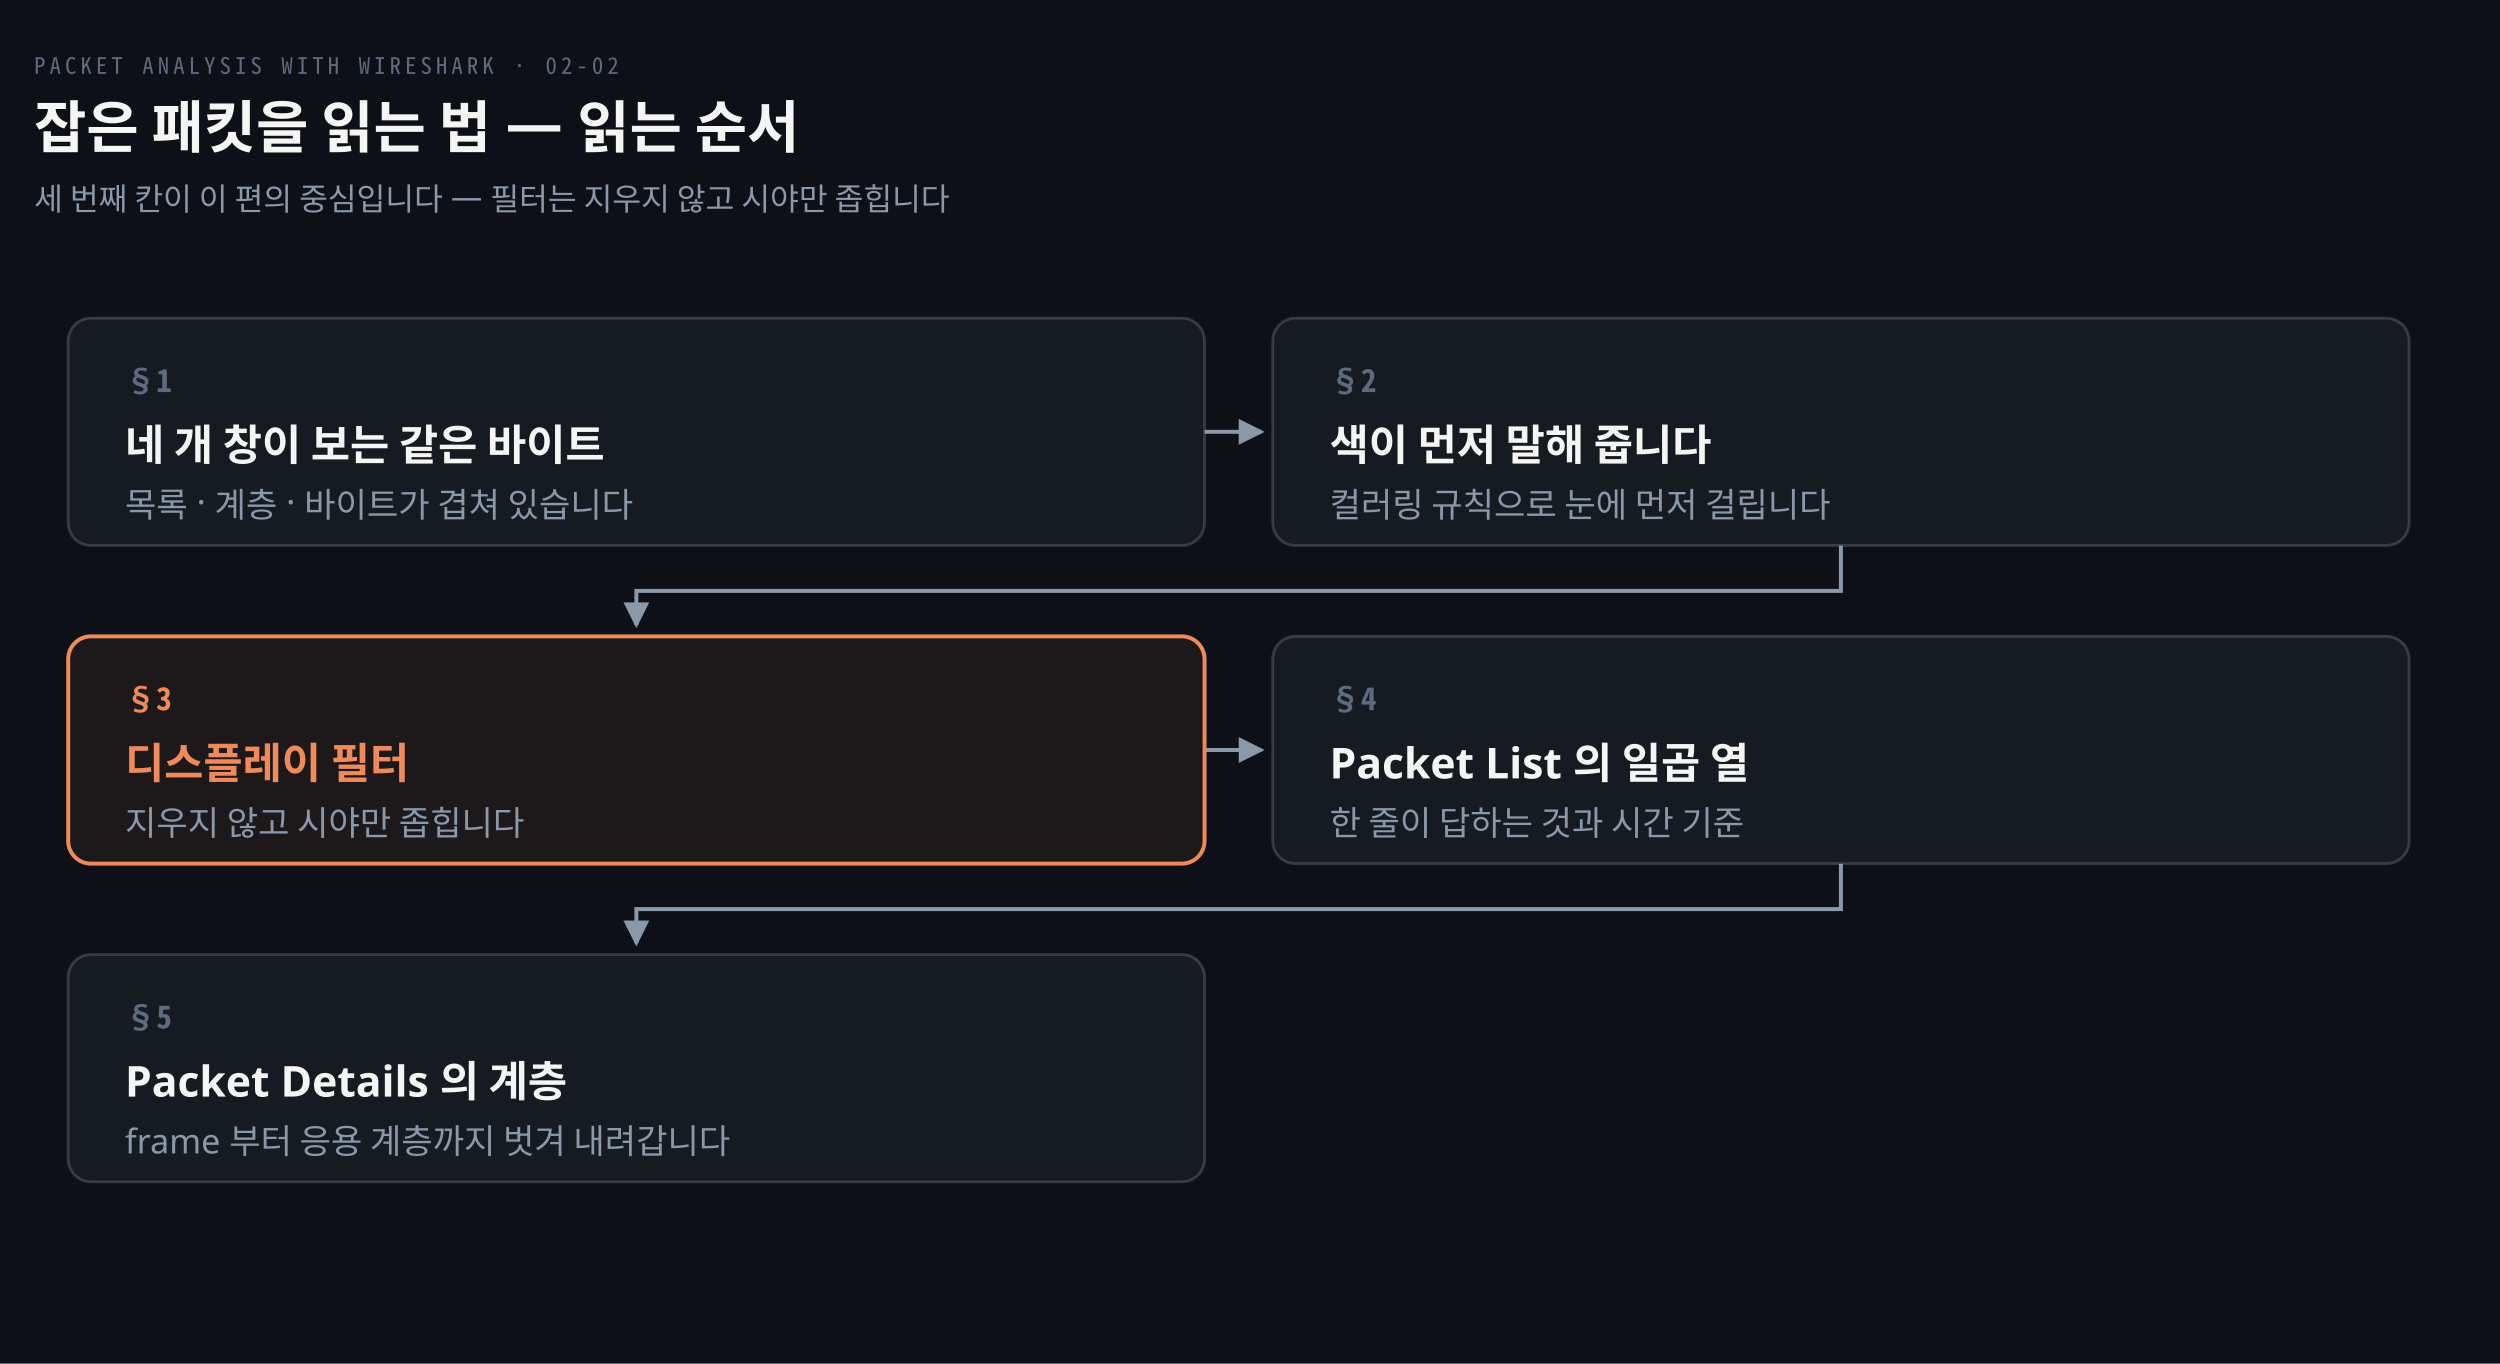
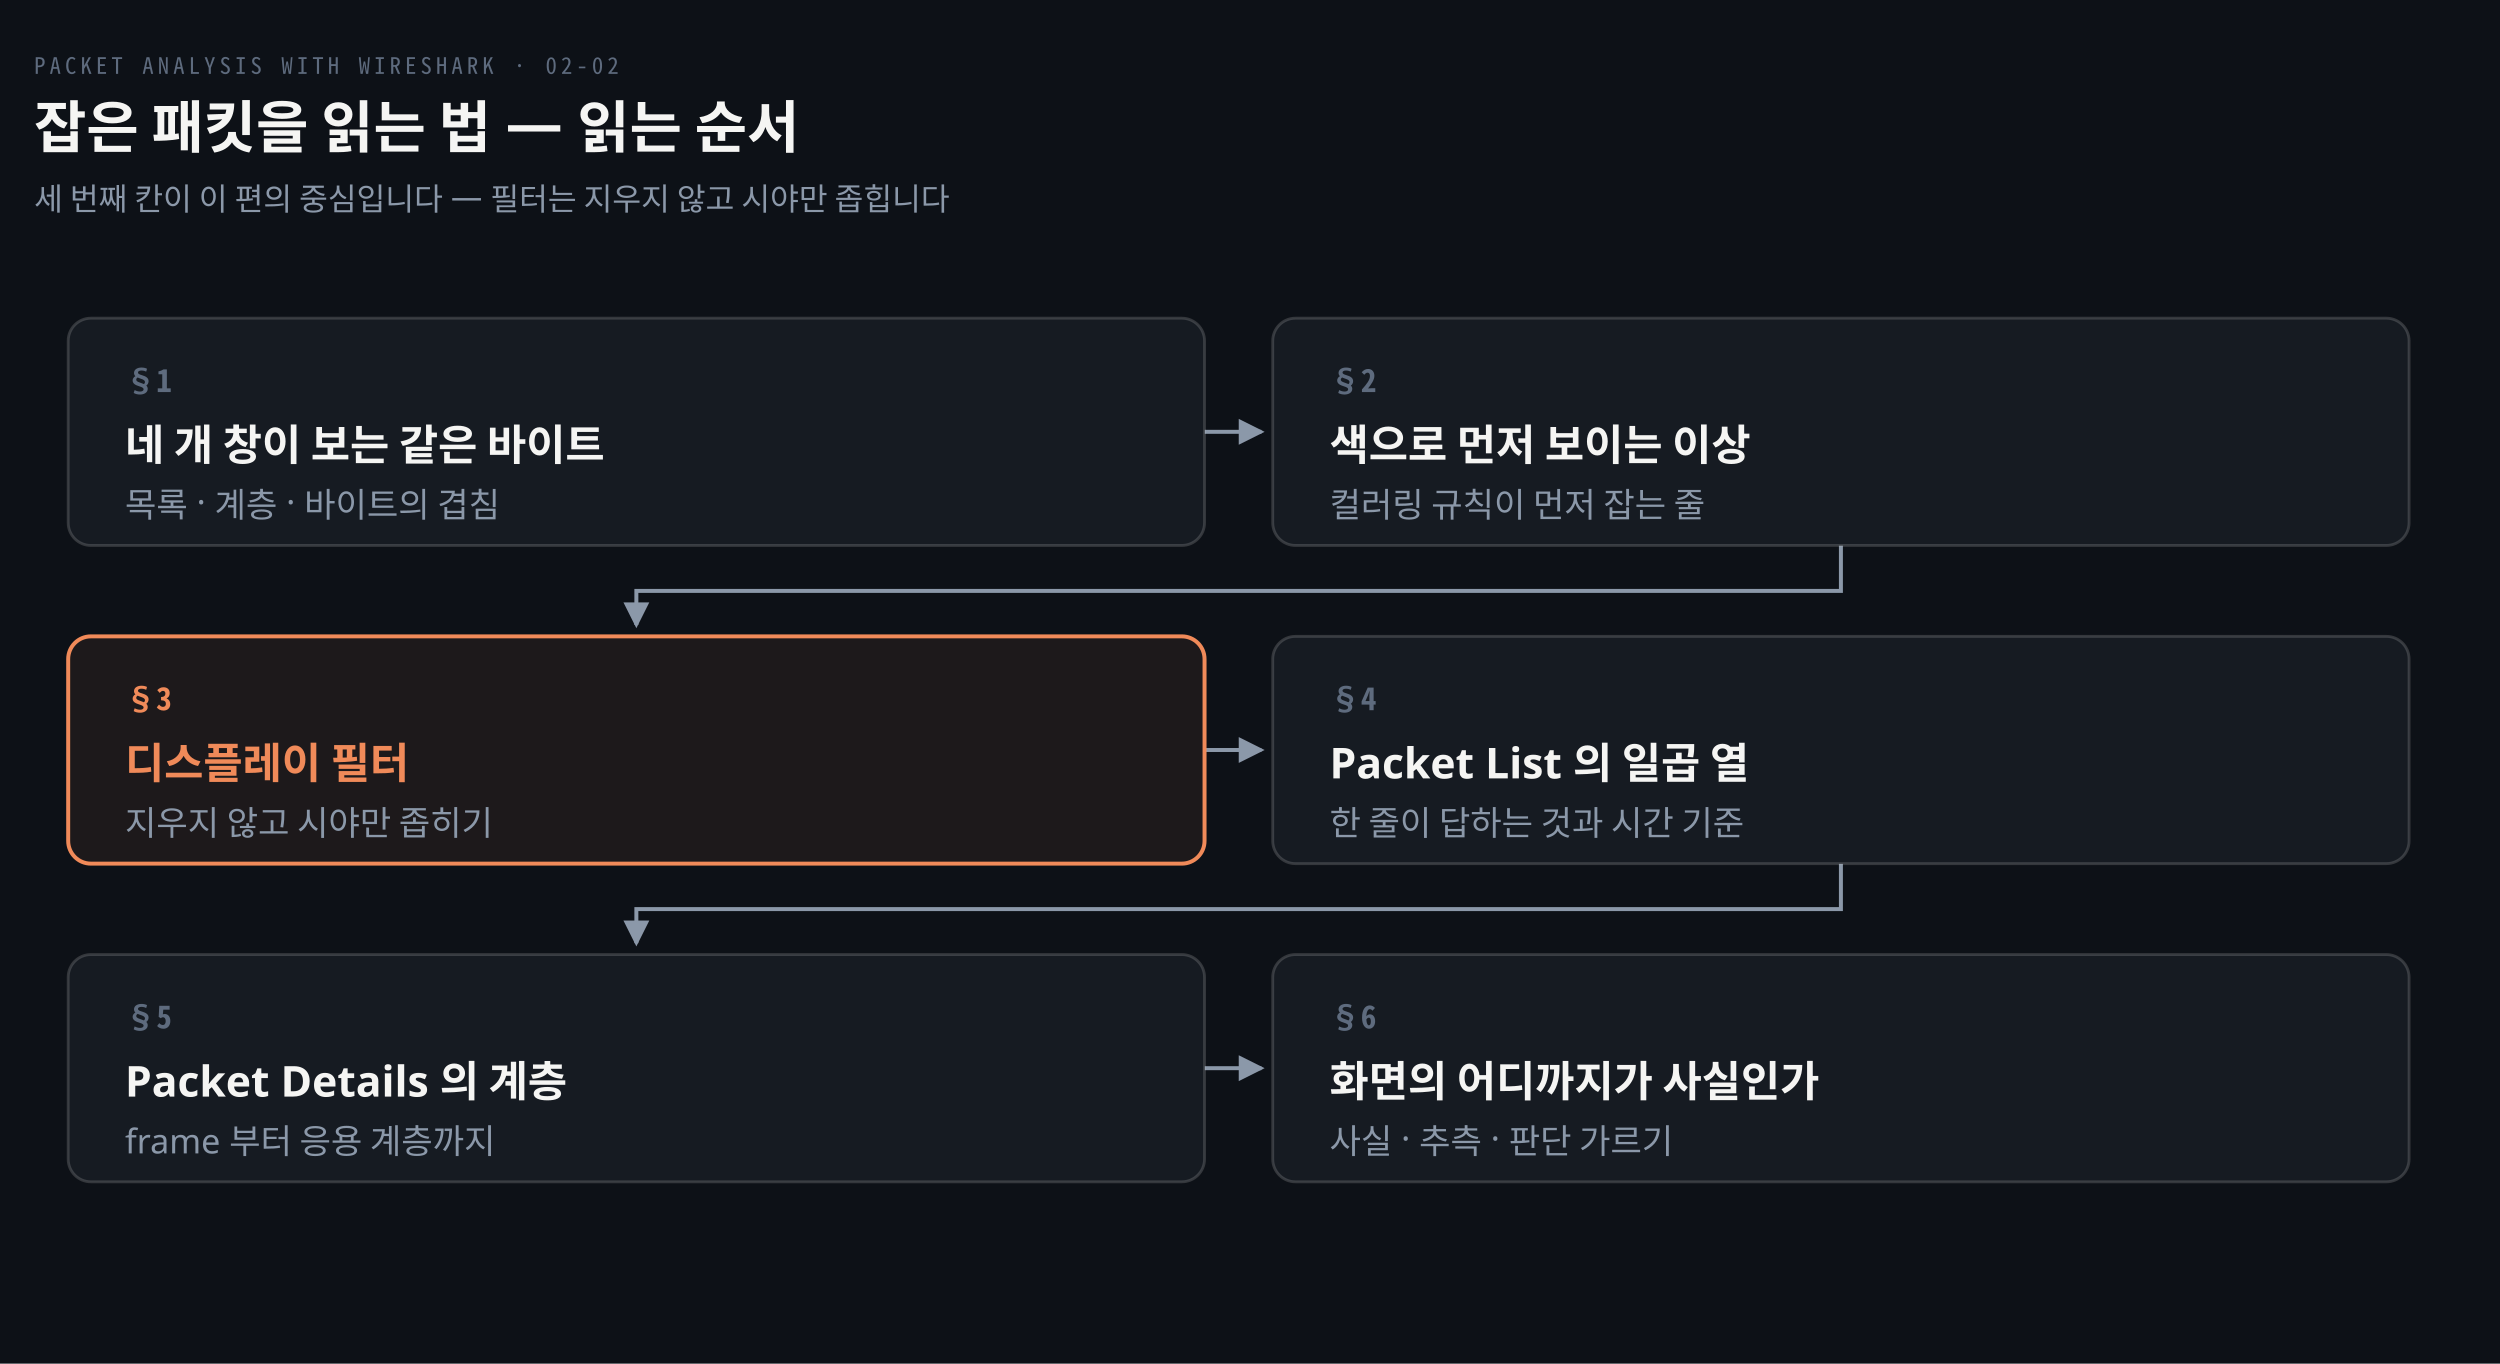
<svg xmlns="http://www.w3.org/2000/svg" viewBox="0 0 880 480" width="100%" role="img" aria-labelledby="dt dd">
  <defs>
    <marker id="ar" viewBox="0 0 8 8" refX="7" refY="4" markerWidth="6.5" markerHeight="6.5" orient="auto">
      <path d="M0 0 L8 4 L0 8 z" fill="#8B98A9" />
    </marker>
    <marker id="ok" viewBox="0 0 8 8" refX="7" refY="4" markerWidth="6.5" markerHeight="6.5" orient="auto">
      <path d="M0 0 L8 4 L0 8 z" fill="#3FB98C" />
    </marker>
    <marker id="warn" viewBox="0 0 8 8" refX="7" refY="4" markerWidth="6.5" markerHeight="6.5" orient="auto">
      <path d="M0 0 L8 4 L0 8 z" fill="#E3B341" />
    </marker>
    <marker id="bad" viewBox="0 0 8 8" refX="7" refY="4" markerWidth="6.5" markerHeight="6.5" orient="auto">
      <path d="M0 0 L8 4 L0 8 z" fill="#F0616D" />
    </marker>
    <marker id="info" viewBox="0 0 8 8" refX="7" refY="4" markerWidth="6.5" markerHeight="6.5" orient="auto">
      <path d="M0 0 L8 4 L0 8 z" fill="#6A95D8" />
    </marker>
    <marker id="acc" viewBox="0 0 8 8" refX="7" refY="4" markerWidth="6.5" markerHeight="6.5" orient="auto">
      <path d="M0 0 L8 4 L0 8 z" fill="#F08A59" />
    </marker>
    <marker id="soft" viewBox="0 0 8 8" refX="7" refY="4" markerWidth="6.5" markerHeight="6.5" orient="auto">
      <path d="M0 0 L8 4 L0 8 z" fill="#5E6B7E" />
    </marker>
  </defs>
  <rect width="880" height="480" fill="#0D1117" />
  <text x="12" y="26" font-family="'Geist Mono','Noto Sans Mono CJK KR',monospace" font-size="8" letter-spacing="0.18em" fill="#5E6B7E">PACKET ANALYSIS WITH WIRESHARK · 02-02</text>
  <text x="12" y="52" font-family="'Geist','Apple SD Gothic Neo','Noto Sans KR','Malgun Gothic',sans-serif" font-size="20" font-weight="600" fill="#F5F5F3">잡은 패킷을 읽는 법 — 읽는 순서</text>
  <text x="12" y="74" font-family="'Geist','Apple SD Gothic Neo','Noto Sans KR','Malgun Gothic',sans-serif" font-size="11" fill="#8B98A9">세 번째 칸이 이 편의 중심입니다 — 필터는 지우지 않고 시야만 좁힙니다</text>
  <path d="M 424 152.0 L 444 152.0" fill="none" stroke="#8B98A9" stroke-width="1.4" marker-end="url(#ar)" />
  <path d="M 648.0 192 V 208 H 224.0 V 220" fill="none" stroke="#8B98A9" stroke-width="1.4" marker-end="url(#ar)" />
  <path d="M 424 264.0 L 444 264.0" fill="none" stroke="#8B98A9" stroke-width="1.4" marker-end="url(#ar)" />
  <path d="M 648.0 304 V 320 H 224.0 V 332" fill="none" stroke="#8B98A9" stroke-width="1.4" marker-end="url(#ar)" />
+   <path d="M 424 376.0 L 444 376.0" fill="none" stroke="#8B98A9" stroke-width="1.4" marker-end="url(#ar)" />
  <rect x="24" y="112" width="400" height="80" rx="8" fill="#161B22" stroke="rgba(191,192,192,0.22)" stroke-width="1.0" />
  <text x="44" y="138" text-anchor="start" font-family="'Geist Mono','Noto Sans Mono CJK KR',monospace" font-size="11" font-weight="600" fill="#5E6B7E">§1</text>
  <text x="44" y="162" text-anchor="start" font-family="'Geist','Apple SD Gothic Neo','Noto Sans KR','Malgun Gothic',sans-serif" font-size="15" font-weight="600" fill="#F5F5F3">네 개 창이 보는 같은 바이트</text>
-   <text x="44" y="182" text-anchor="start" font-family="'Geist','Apple SD Gothic Neo','Noto Sans KR','Malgun Gothic',sans-serif" font-size="12" font-weight="400" fill="#8B98A9">목록 · 계층 · 바이트가 겹쳐 있습니다</text>
+   <text x="44" y="182" text-anchor="start" font-family="'Geist','Apple SD Gothic Neo','Noto Sans KR','Malgun Gothic',sans-serif" font-size="12" font-weight="400" fill="#8B98A9">목록 · 계층 · 바이트의 겹침</text>
  <rect x="448" y="112" width="400" height="80" rx="8" fill="#161B22" stroke="rgba(191,192,192,0.22)" stroke-width="1.0" />
  <text x="468" y="138" text-anchor="start" font-family="'Geist Mono','Noto Sans Mono CJK KR',monospace" font-size="11" font-weight="600" fill="#5E6B7E">§2</text>
-   <text x="468" y="162" text-anchor="start" font-family="'Geist','Apple SD Gothic Neo','Noto Sans KR','Malgun Gothic',sans-serif" font-size="15" font-weight="600" fill="#F5F5F3">색이 먼저 말해 줍니다</text>
-   <text x="468" y="182" text-anchor="start" font-family="'Geist','Apple SD Gothic Neo','Noto Sans KR','Malgun Gothic',sans-serif" font-size="12" font-weight="400" fill="#8B98A9">컬러링 규칙으로 눈에 먼저 걸립니다</text>
+   <text x="468" y="162" text-anchor="start" font-family="'Geist','Apple SD Gothic Neo','Noto Sans KR','Malgun Gothic',sans-serif" font-size="15" font-weight="600" fill="#F5F5F3">색으로 먼저 보이는 이상</text>
+   <text x="468" y="182" text-anchor="start" font-family="'Geist','Apple SD Gothic Neo','Noto Sans KR','Malgun Gothic',sans-serif" font-size="12" font-weight="400" fill="#8B98A9">컬러링 규칙이 먼저 잡는 줄</text>
  <rect x="24" y="224" width="400" height="80" rx="8" fill="#F08A5912" stroke="#F08A59" stroke-width="1.4" />
  <text x="44" y="250" text-anchor="start" font-family="'Geist Mono','Noto Sans Mono CJK KR',monospace" font-size="11" font-weight="600" fill="#F08A59">§3</text>
  <text x="44" y="274" text-anchor="start" font-family="'Geist','Apple SD Gothic Neo','Noto Sans KR','Malgun Gothic',sans-serif" font-size="15" font-weight="600" fill="#F08A59">디스플레이 필터</text>
-   <text x="44" y="294" text-anchor="start" font-family="'Geist','Apple SD Gothic Neo','Noto Sans KR','Malgun Gothic',sans-serif" font-size="12" font-weight="400" fill="#8B98A9">지우지 않고 시야만 좁힙니다</text>
+   <text x="44" y="294" text-anchor="start" font-family="'Geist','Apple SD Gothic Neo','Noto Sans KR','Malgun Gothic',sans-serif" font-size="12" font-weight="400" fill="#8B98A9">지우지 않고 시야만 좁히기</text>
  <rect x="448" y="224" width="400" height="80" rx="8" fill="#161B22" stroke="rgba(191,192,192,0.22)" stroke-width="1.0" />
  <text x="468" y="250" text-anchor="start" font-family="'Geist Mono','Noto Sans Mono CJK KR',monospace" font-size="11" font-weight="600" fill="#5E6B7E">§4</text>
  <text x="468" y="274" text-anchor="start" font-family="'Geist','Apple SD Gothic Neo','Noto Sans KR','Malgun Gothic',sans-serif" font-size="15" font-weight="600" fill="#F5F5F3">Packet List 의 일곱 열</text>
  <text x="468" y="294" text-anchor="start" font-family="'Geist','Apple SD Gothic Neo','Noto Sans KR','Malgun Gothic',sans-serif" font-size="12" font-weight="400" fill="#8B98A9">한 줄이 답하는 것과 시간 기준</text>
  <rect x="24" y="336" width="400" height="80" rx="8" fill="#161B22" stroke="rgba(191,192,192,0.22)" stroke-width="1.0" />
  <text x="44" y="362" text-anchor="start" font-family="'Geist Mono','Noto Sans Mono CJK KR',monospace" font-size="11" font-weight="600" fill="#5E6B7E">§5</text>
  <text x="44" y="386" text-anchor="start" font-family="'Geist','Apple SD Gothic Neo','Noto Sans KR','Malgun Gothic',sans-serif" font-size="15" font-weight="600" fill="#F5F5F3">Packet Details 의 계층</text>
-   <text x="44" y="406" text-anchor="start" font-family="'Geist','Apple SD Gothic Neo','Noto Sans KR','Malgun Gothic',sans-serif" font-size="12" font-weight="400" fill="#8B98A9">frame 부터 응용 계층까지 벗겨 내려갑니다</text>
+   <text x="44" y="406" text-anchor="start" font-family="'Geist','Apple SD Gothic Neo','Noto Sans KR','Malgun Gothic',sans-serif" font-size="12" font-weight="400" fill="#8B98A9">frame 부터 응용 계층까지</text>
+   <rect x="448" y="336" width="400" height="80" rx="8" fill="#161B22" stroke="rgba(191,192,192,0.22)" stroke-width="1.0" />
+   <text x="468" y="362" text-anchor="start" font-family="'Geist Mono','Noto Sans Mono CJK KR',monospace" font-size="11" font-weight="600" fill="#5E6B7E">§6</text>
+   <text x="468" y="386" text-anchor="start" font-family="'Geist','Apple SD Gothic Neo','Noto Sans KR','Malgun Gothic',sans-serif" font-size="15" font-weight="600" fill="#F5F5F3">화면의 어디까지가 사실인가</text>
+   <text x="468" y="406" text-anchor="start" font-family="'Geist','Apple SD Gothic Neo','Noto Sans KR','Malgun Gothic',sans-serif" font-size="12" font-weight="400" fill="#8B98A9">사실 · 추측 · 판단 가르기</text>
</svg>
